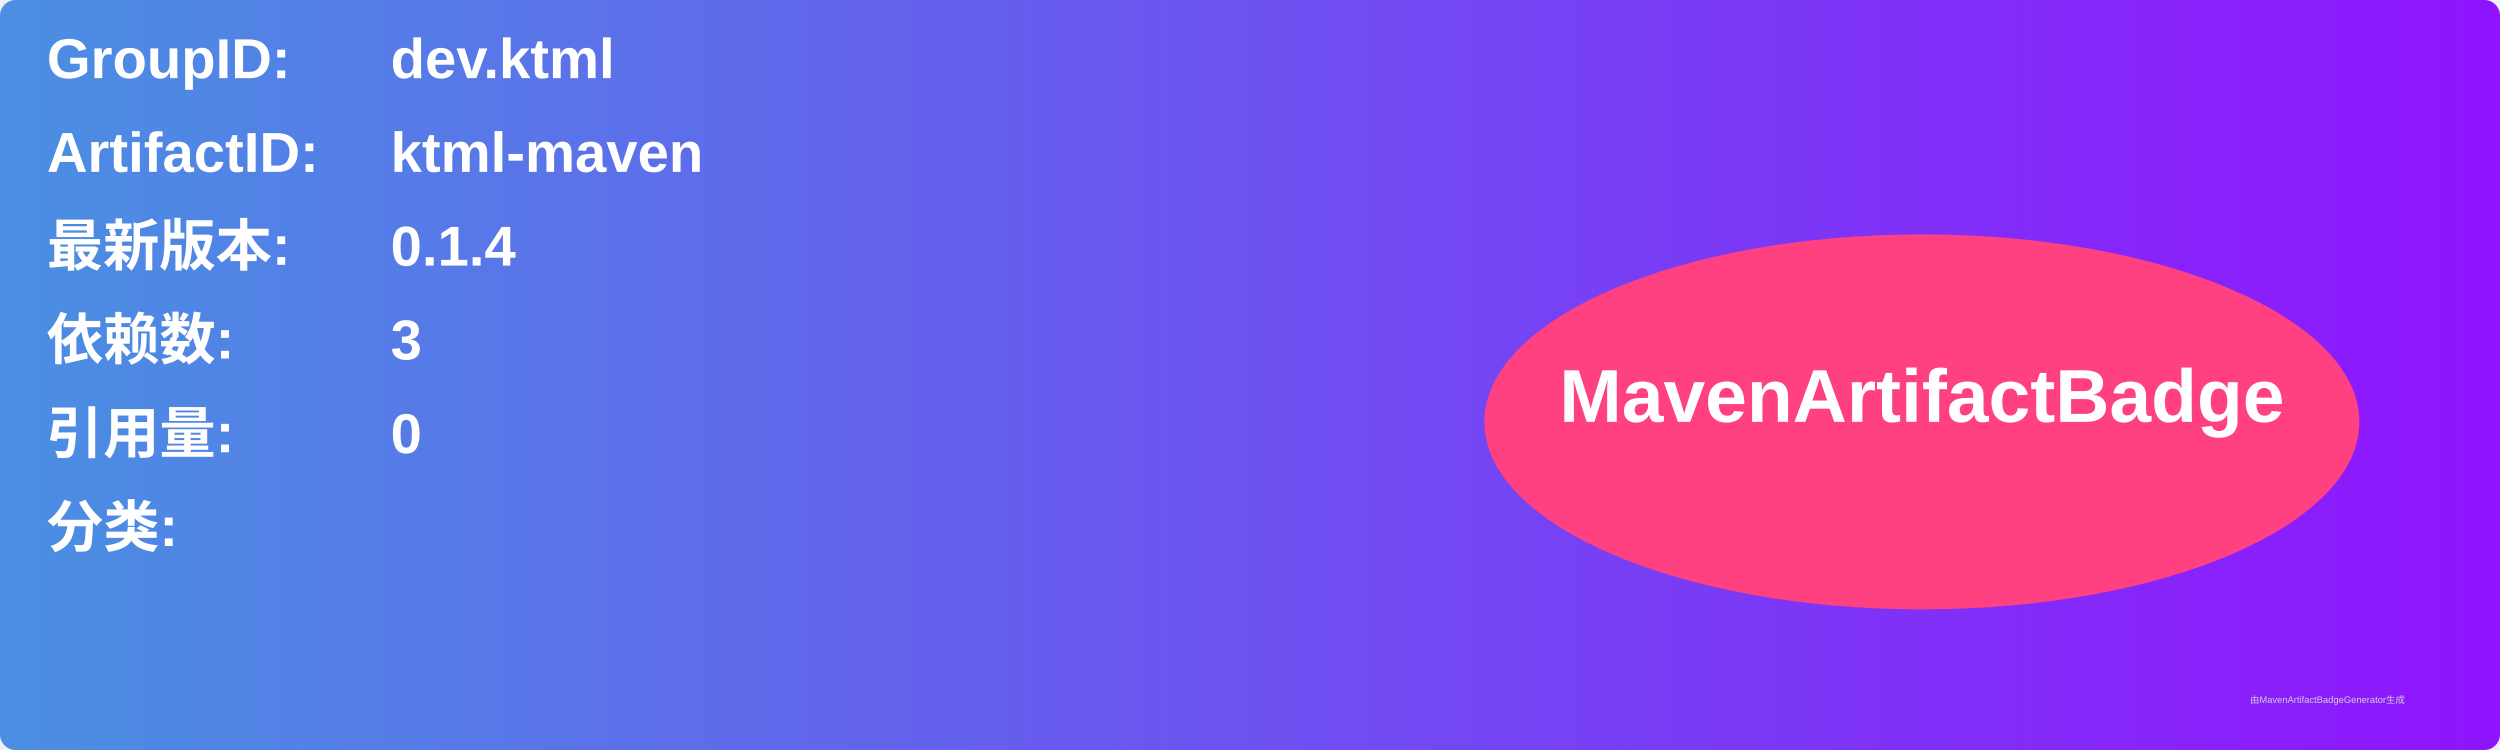
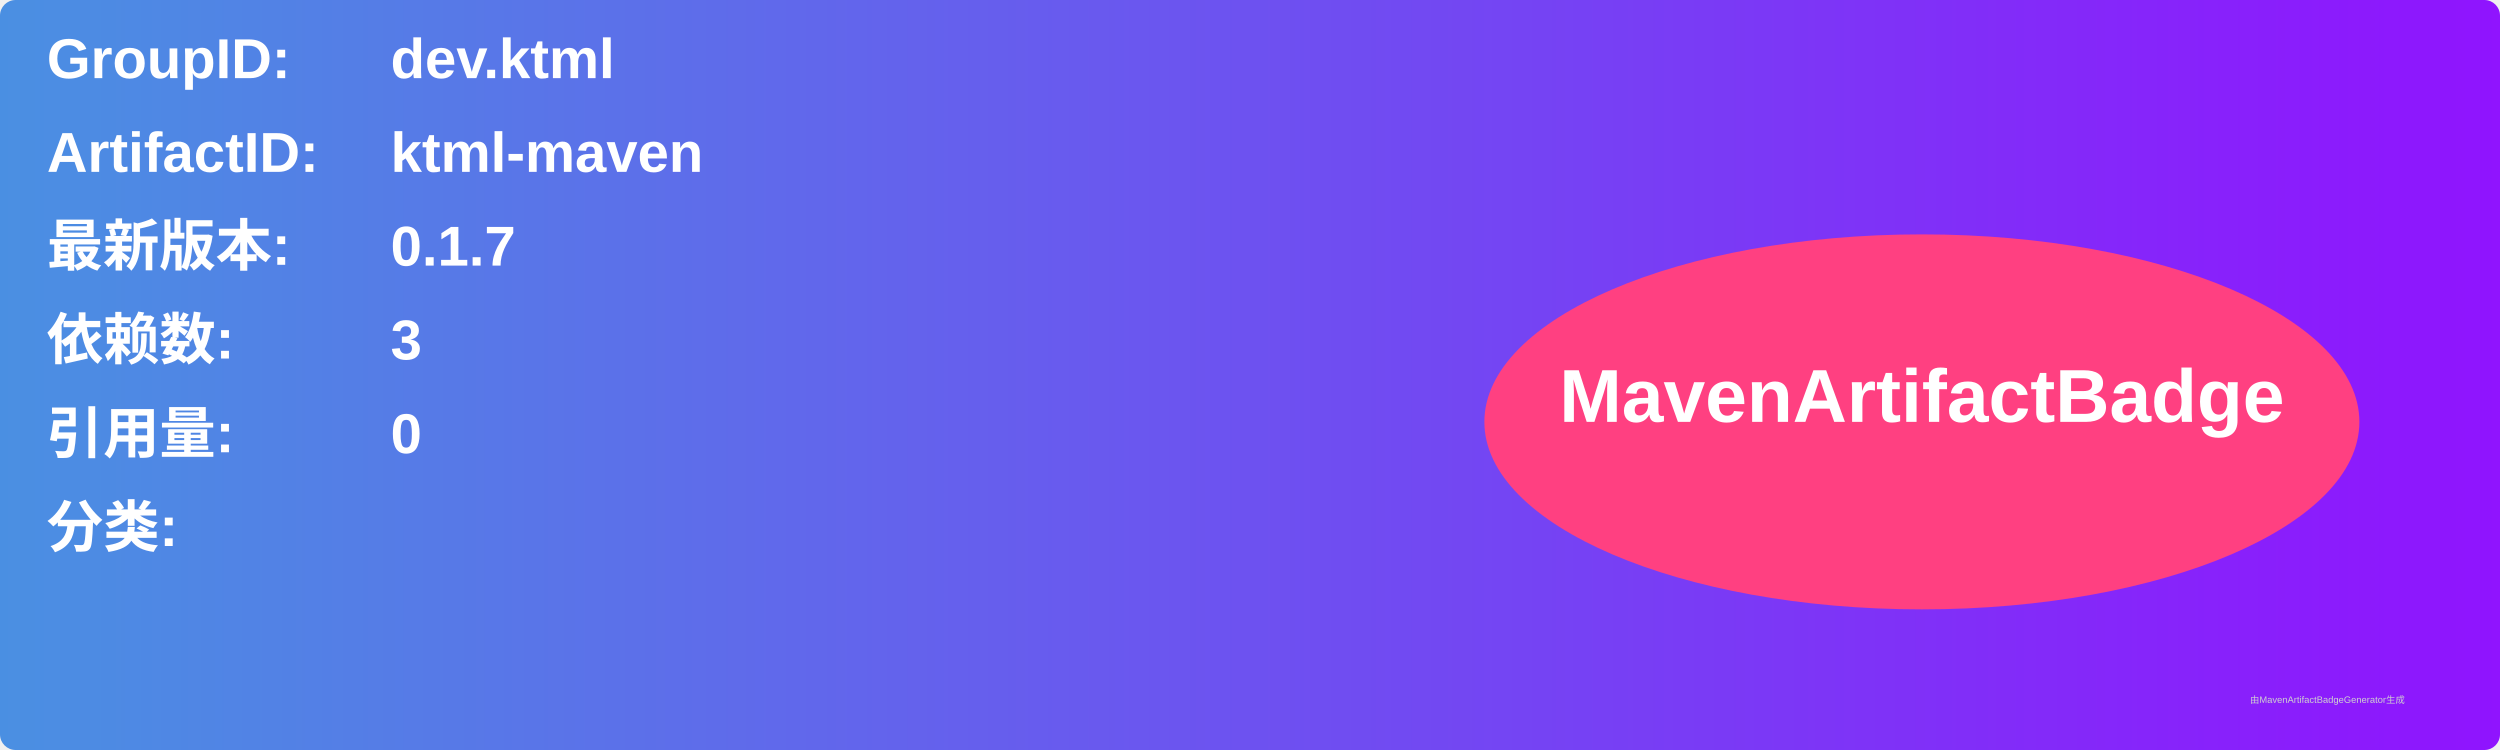
<svg xmlns="http://www.w3.org/2000/svg" width="800" height="240" viewBox="0 0 800 240">
  <linearGradient id="grad" x1="0%" y1="0%" x2="100%" y2="0%">
    <stop offset="0%" stop-color="#4a90e2" />
    <stop offset="100%" stop-color="#9013fe" />
  </linearGradient>
  <rect width="100%" height="100%" rx="5" ry="5" fill="url(#grad)" />
  <g transform="translate(15, 15)">
    <text x="0" y="10" font-family="Arial" font-size="18" fill="white" font-weight="bold" width="260">GroupID:</text>
    <text x="110" y="10" font-family="Arial" font-size="18" fill="white" font-weight="bold" width="460">dev.ktml</text>
    <text x="0" y="40" font-family="Arial" font-size="18" fill="white" font-weight="bold" width="260">ArtifactID:</text>
    <text x="110" y="40" font-family="Arial" font-size="18" fill="white" font-weight="bold" width="460">ktml-maven</text>
    <text x="0" y="70" font-family="Arial" font-size="18" fill="white" font-weight="bold">最新版本:</text>
    <text x="110" y="70" font-family="Arial" font-size="18" fill="white" font-weight="bold">
-       <tspan font-weight="bold">0.1.4</tspan>
+       <tspan font-weight="bold">0.1.7</tspan>
    </text>
    <text x="0" y="100" font-family="Arial" font-size="18" fill="white" font-weight="bold">依赖数: </text>
    <text x="110" y="100" font-family="Arial" font-size="18" fill="white">
      <tspan font-weight="bold">3</tspan>
    </text>
    <text x="0" y="130" font-family="Arial" font-size="18" fill="white" font-weight="bold">引用量: </text>
    <text x="110" y="130" font-family="Arial" font-size="18" fill="white">
      <tspan font-weight="bold">0</tspan>
    </text>
    <text x="0" y="160" font-family="Arial" font-size="18" fill="white" font-weight="bold">分类:</text>
    <text x="10" y="190" font-family="Arial" font-size="10" fill="white">
      <tspan font-weight="bold" />
    </text>
    <ellipse cx="600" cy="120" rx="140" ry="60" fill="#ff4081" />
    <text x="600" y="120" text-anchor="middle" font-family="Arial" font-size="24" fill="white" font-weight="bold">MavenArtifactBadge</text>
  </g>
  <text x="720" y="225" font-family="Arial" font-size="3" fill="#d0d0d0">由MavenArtifactBadgeGenerator生成</text>
</svg>
